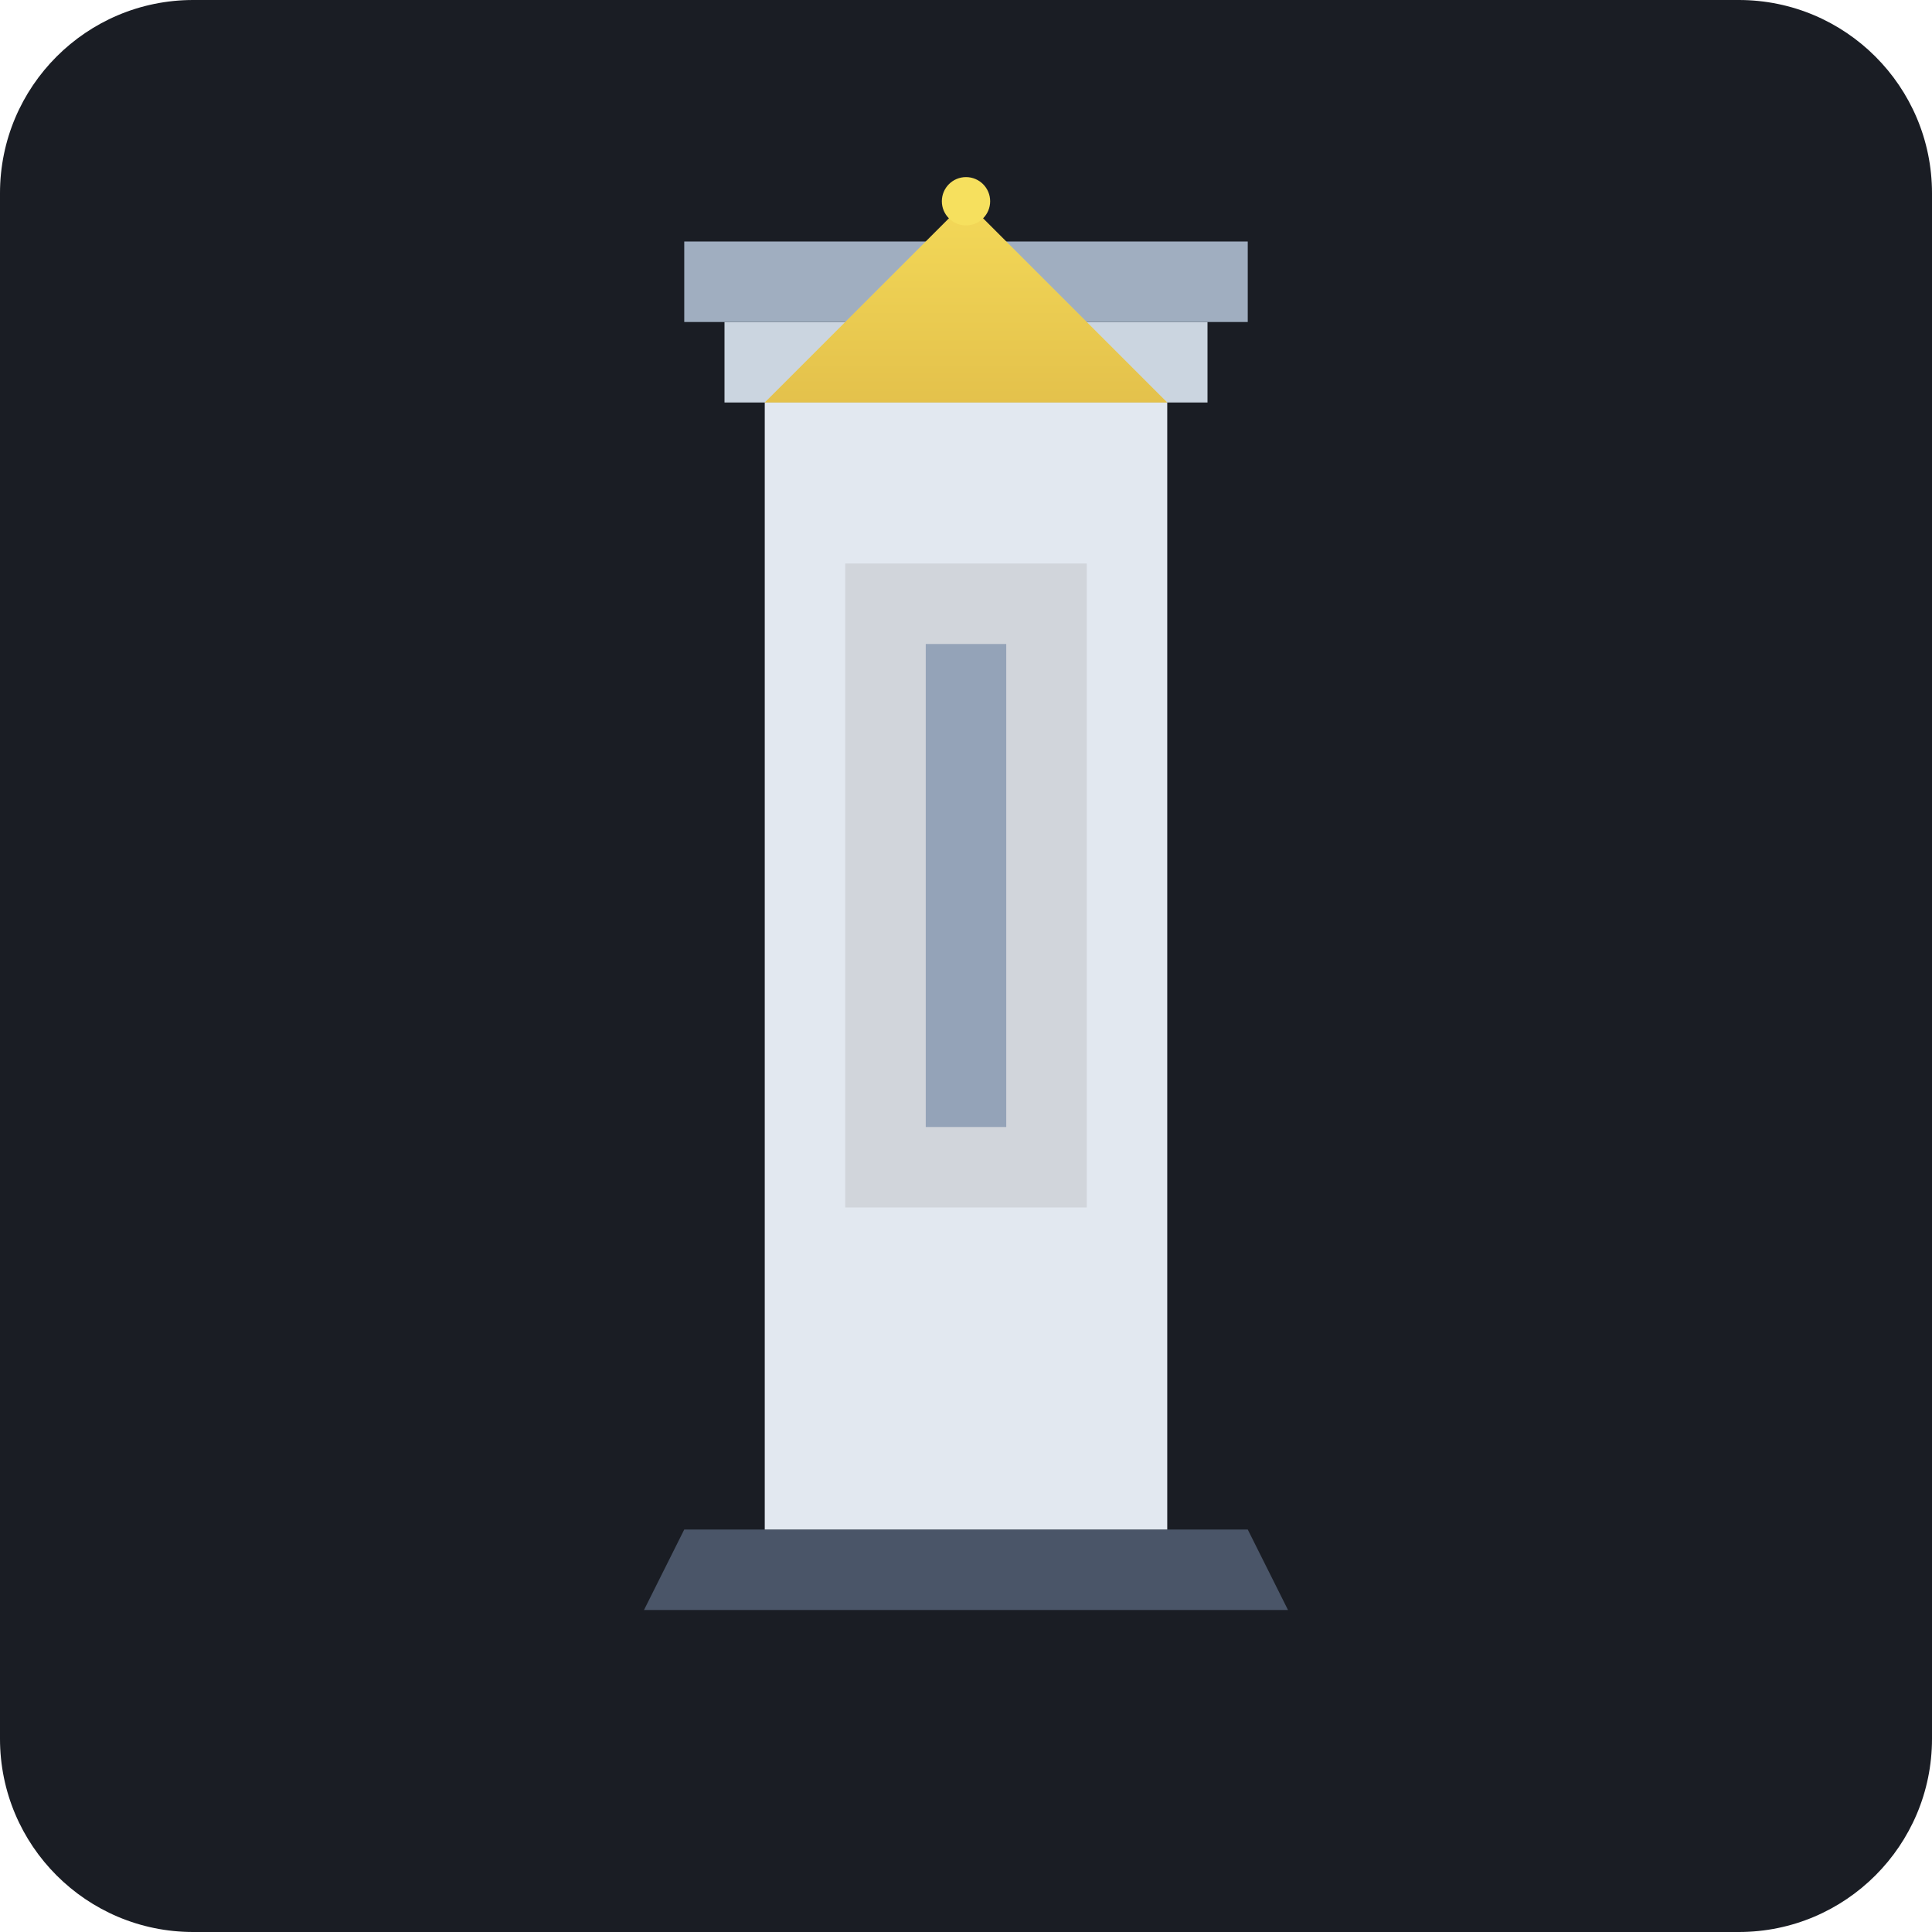
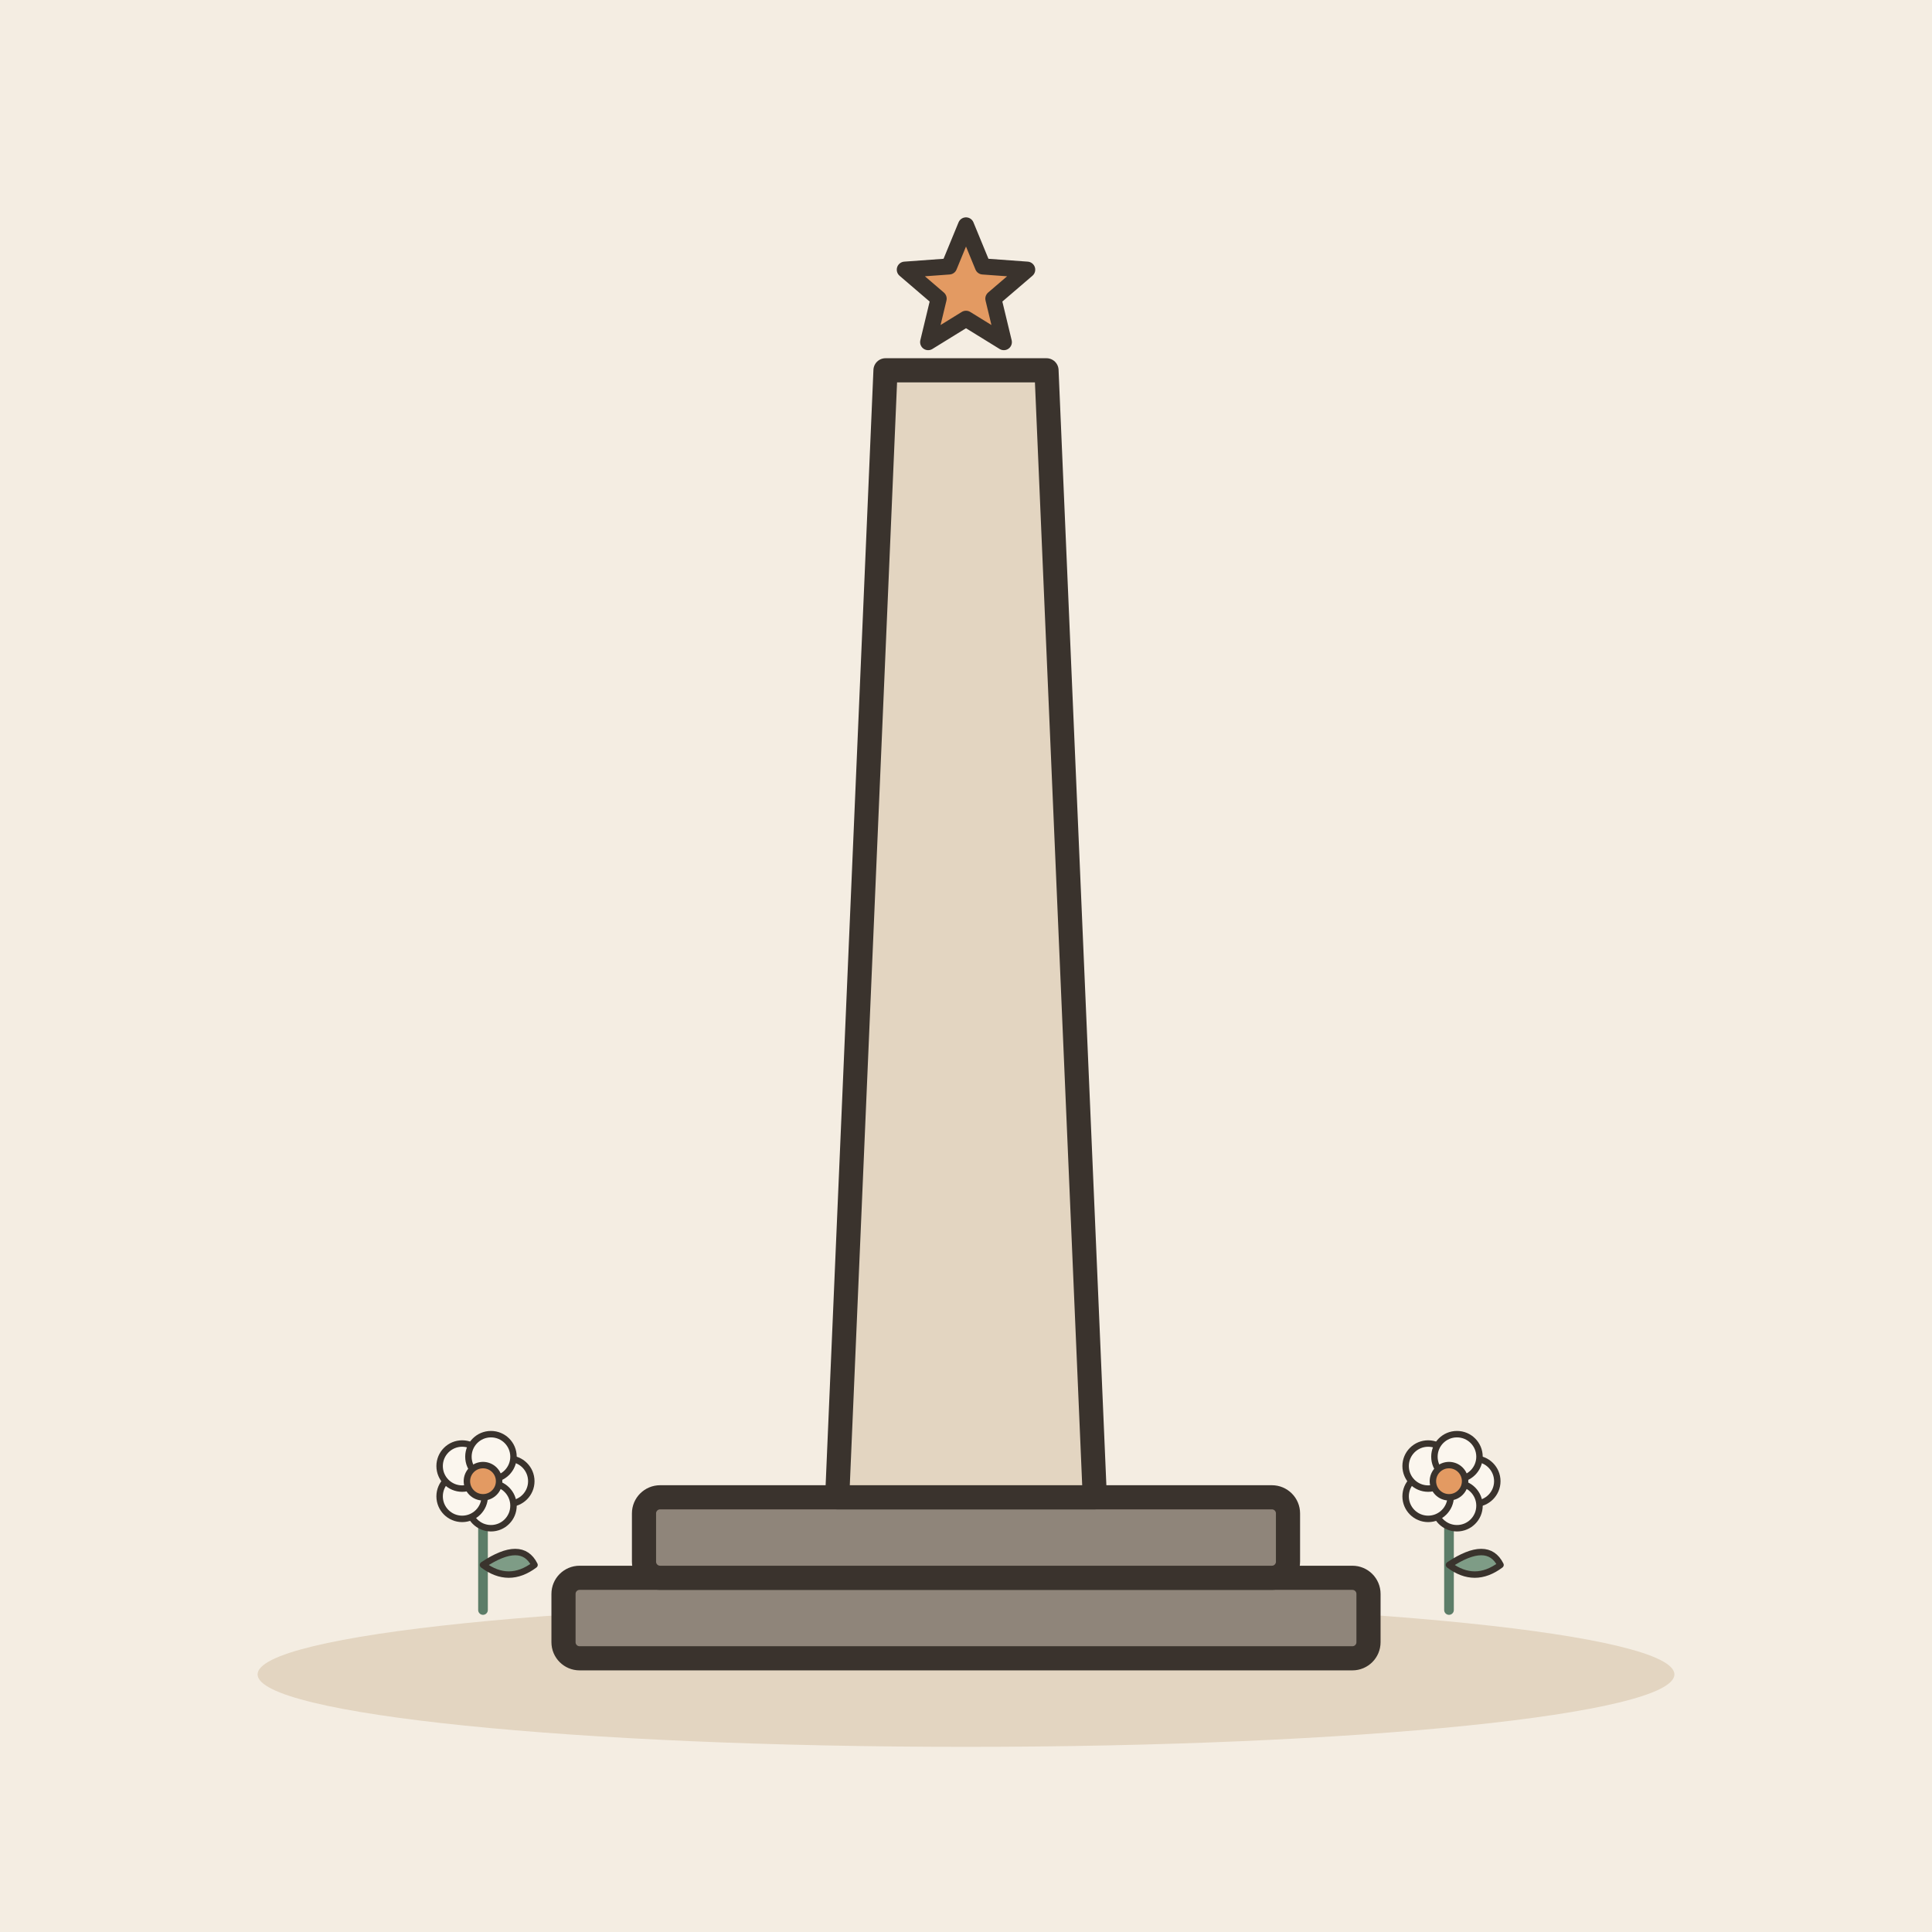
- <svg xmlns="http://www.w3.org/2000/svg" viewBox="0 0 240 240">
-   <rect width="240" height="240" rx="24" fill="#1A1D24" />
-   <g transform="translate(120, 120)">
-     <path d="M-40 80 L40 80 L35 70 L-35 70 Z" fill="#4A5568" />
-     <rect x="-25" y="-70" width="50" height="140" fill="#E2E8F0" />
-     <rect x="-30" y="-80" width="60" height="10" fill="#CBD5E0" />
-     <rect x="-35" y="-90" width="70" height="10" fill="#A0AEC0" />
-     <rect x="-15" y="-50" width="30" height="80" fill="#D1D5DB" />
-     <path d="M-25 -70 L0 -95 L25 -70 Z" fill="#F6E05E" />
-     <path d="M-25 -70 L0 -95 L25 -70 Z" fill="url(#grad1)" opacity="0.3" />
-     <defs>
-       <linearGradient id="grad1" x1="0" y1="0" x2="0" y2="1">
-         <stop offset="0%" stop-color="#ECC94B" />
-         <stop offset="100%" stop-color="#B7791F" />
-       </linearGradient>
-     </defs>
-     <rect x="-5" y="-40" width="10" height="60" fill="#94A3B8" />
-     <circle cx="0" cy="-95" r="3" fill="#F6E05E" />
+ <svg xmlns="http://www.w3.org/2000/svg" viewBox="0 0 240 240" data-style="editorial">
+   <rect width="240" height="240" fill="#F4EDE2" />
+   <ellipse cx="120" cy="208" rx="88" ry="9" fill="#E3D5C1" />
+   <g transform="translate(120 206)">
+     <rect x="-50" y="-10" width="100" height="10" rx="2" fill="#8F857A" stroke="#3A332D" stroke-width="3" stroke-linecap="round" stroke-linejoin="round" />
+     <rect x="-40" y="-20" width="80" height="10" rx="2" fill="#8F857A" stroke="#3A332D" stroke-width="3" stroke-linecap="round" stroke-linejoin="round" />
+     <path d="M-16 -20L-10 -160L10 -160L16 -20Z" fill="#E3D5C1" stroke="#3A332D" stroke-width="3" stroke-linecap="round" stroke-linejoin="round" />
+     <path d="M0.0 -178.0L2.1 -172.9L7.6 -172.5L3.4 -168.9L4.7 -163.5L0.0 -166.4L-4.7 -163.5L-3.4 -168.9L-7.6 -172.5L-2.1 -172.9Z" fill="#E39A62" stroke="#3A332D" stroke-width="2" stroke-linecap="round" stroke-linejoin="round" />
+   </g>
+   <g transform="translate(60 200) scale(0.4 0.4)">
+     <path d="M0 0L0 -36" stroke="#5C7D68" stroke-width="3" stroke-linecap="round" fill="none" />
+     <path d="M0 -14Q12 -22 16 -14Q8 -8 0 -14Z" fill="#7E9C86" stroke="#3A332D" stroke-width="2" stroke-linecap="round" stroke-linejoin="round" />
+     <circle cx="8" cy="-40" r="7" fill="#FBF6EE" stroke="#3A332D" stroke-linecap="round" stroke-linejoin="round" stroke-width="2" />
+     <circle cx="2.472" cy="-32.392" r="7" fill="#FBF6EE" stroke="#3A332D" stroke-linecap="round" stroke-linejoin="round" stroke-width="2" />
+     <circle cx="-6.472" cy="-35.298" r="7" fill="#FBF6EE" stroke="#3A332D" stroke-linecap="round" stroke-linejoin="round" stroke-width="2" />
+     <circle cx="-6.472" cy="-44.702" r="7" fill="#FBF6EE" stroke="#3A332D" stroke-linecap="round" stroke-linejoin="round" stroke-width="2" />
+     <circle cx="2.472" cy="-47.608" r="7" fill="#FBF6EE" stroke="#3A332D" stroke-linecap="round" stroke-linejoin="round" stroke-width="2" />
+     <circle cx="0" cy="-40" r="5" fill="#E39A62" stroke="#3A332D" stroke-linecap="round" stroke-linejoin="round" stroke-width="2" />
+   </g>
+   <g transform="translate(180 200) scale(0.4 0.4)">
+     <path d="M0 0L0 -36" stroke="#5C7D68" stroke-width="3" stroke-linecap="round" fill="none" />
+     <path d="M0 -14Q12 -22 16 -14Q8 -8 0 -14Z" fill="#7E9C86" stroke="#3A332D" stroke-width="2" stroke-linecap="round" stroke-linejoin="round" />
+     <circle cx="8" cy="-40" r="7" fill="#FBF6EE" stroke="#3A332D" stroke-linecap="round" stroke-linejoin="round" stroke-width="2" />
+     <circle cx="2.472" cy="-32.392" r="7" fill="#FBF6EE" stroke="#3A332D" stroke-linecap="round" stroke-linejoin="round" stroke-width="2" />
+     <circle cx="-6.472" cy="-35.298" r="7" fill="#FBF6EE" stroke="#3A332D" stroke-linecap="round" stroke-linejoin="round" stroke-width="2" />
+     <circle cx="-6.472" cy="-44.702" r="7" fill="#FBF6EE" stroke="#3A332D" stroke-linecap="round" stroke-linejoin="round" stroke-width="2" />
+     <circle cx="2.472" cy="-47.608" r="7" fill="#FBF6EE" stroke="#3A332D" stroke-linecap="round" stroke-linejoin="round" stroke-width="2" />
+     <circle cx="0" cy="-40" r="5" fill="#E39A62" stroke="#3A332D" stroke-linecap="round" stroke-linejoin="round" stroke-width="2" />
  </g>
</svg>
